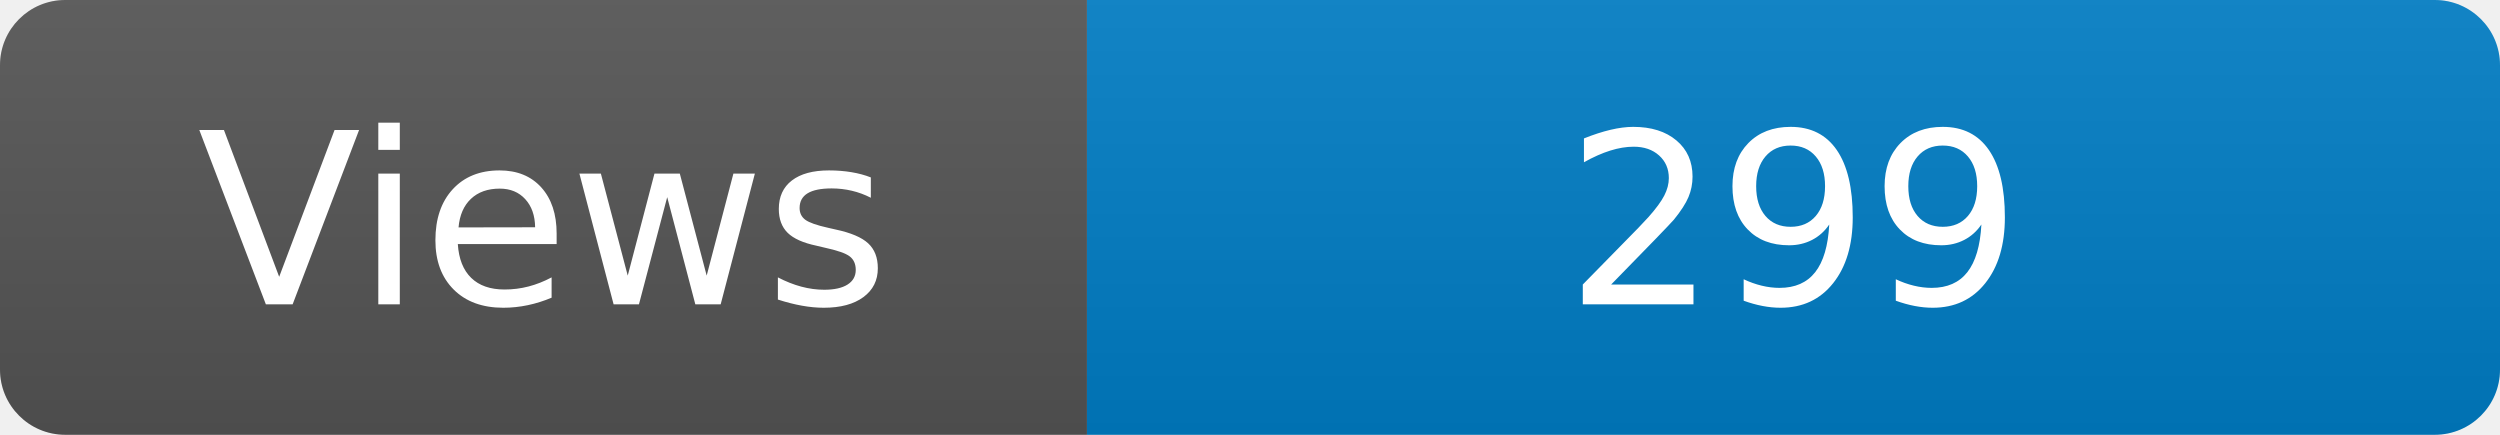
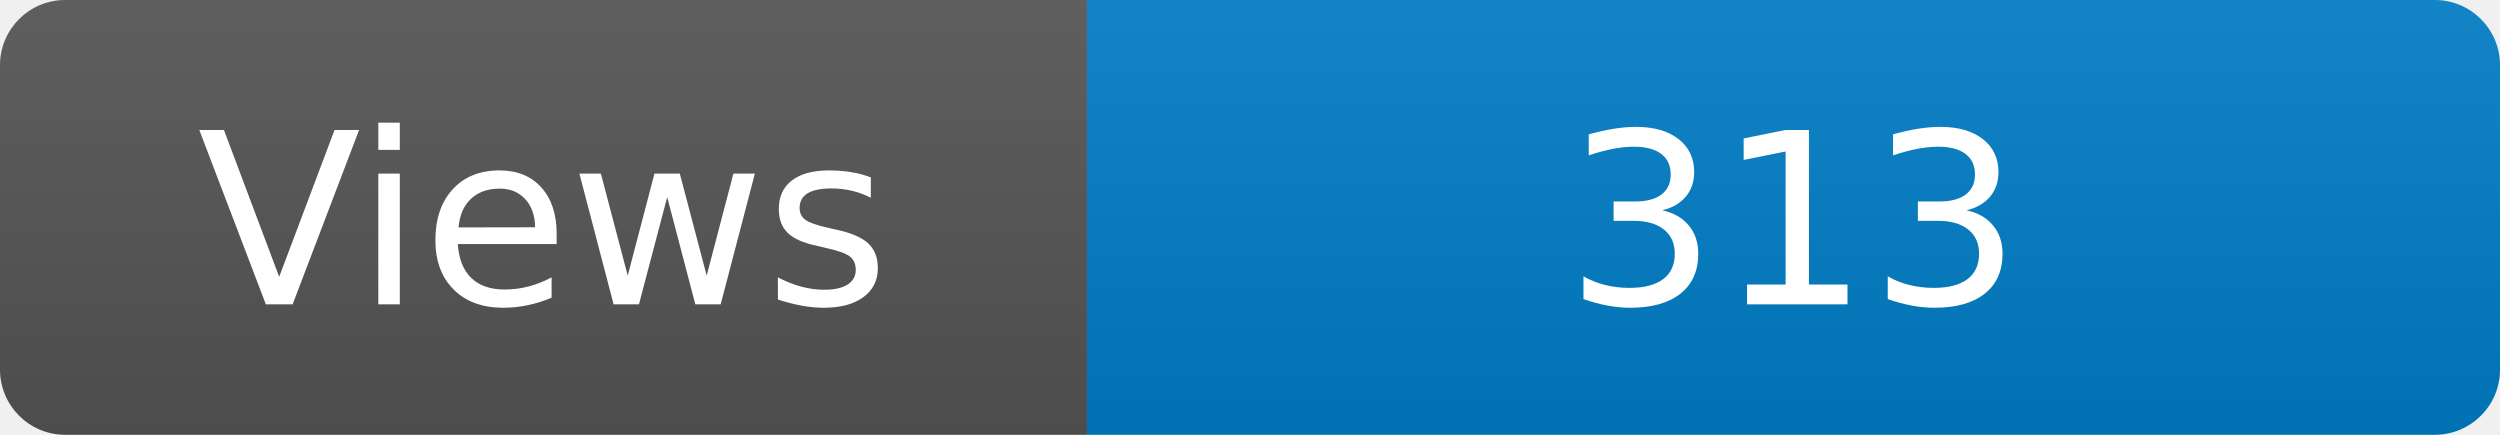
<svg xmlns="http://www.w3.org/2000/svg" width="115" height="20" role="img" aria-label="Maintained?: yes">
  <linearGradient id="s" x2="0" y2="100%">
    <stop offset="0" stop-color="#bbb" stop-opacity=".1" />
    <stop offset="1" stop-opacity=".1" />
  </linearGradient>
  <clipPath id="r">
    <rect width="115" height="20" rx="3" fill="#fff" />
  </clipPath>
  <g clip-path="url(#r)">
    <rect width="50" height="20" fill="#555" />
    <rect x="50" width="160" height="20" fill="#007ec6" />
    <rect width="115" height="20" fill="url(#s)" />
  </g>
  <g fill="#fff" text-anchor="middle" font-family="Verdana,Geneva,DejaVu Sans,sans-serif" font-size="110">
    <text x="250" y="140" transform="scale(.1)" fill="#fff">Views</text>
-     <text x="825" y="140" transform="scale(.1)" fill="#fff">299</text>
+     <text x="825" y="140" transform="scale(.1)" fill="#fff">313</text>
  </g>
</svg>
